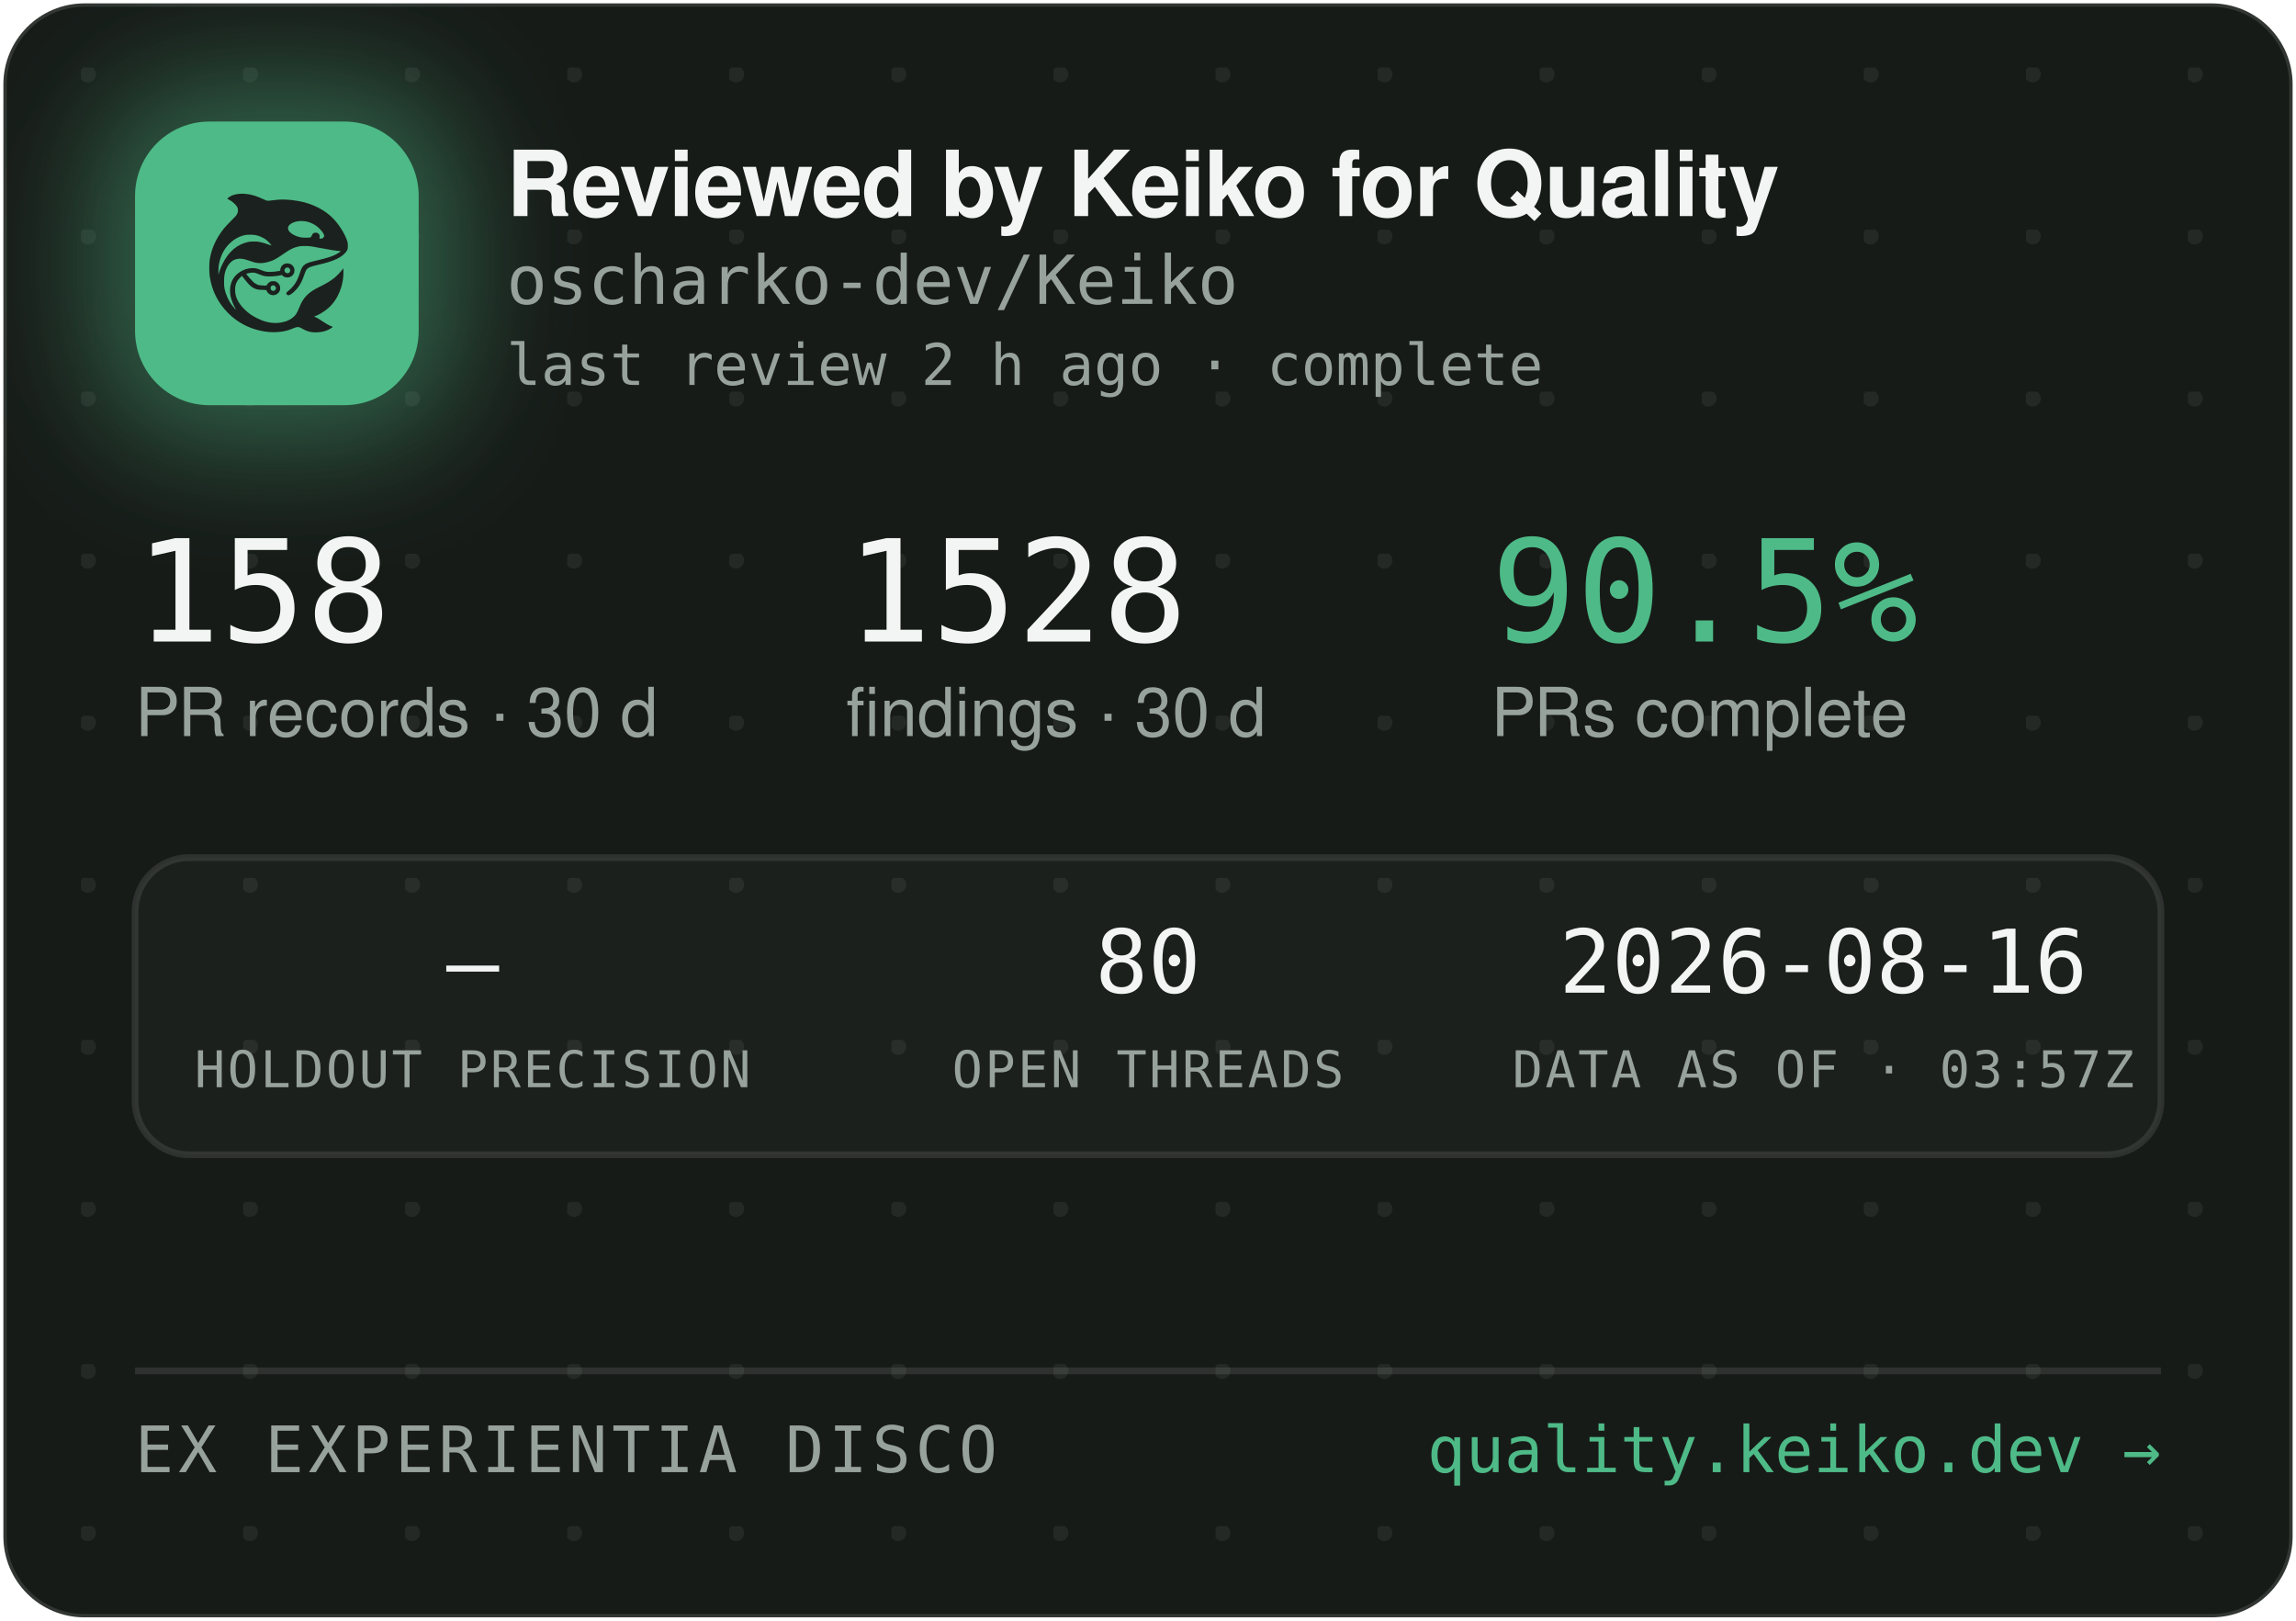
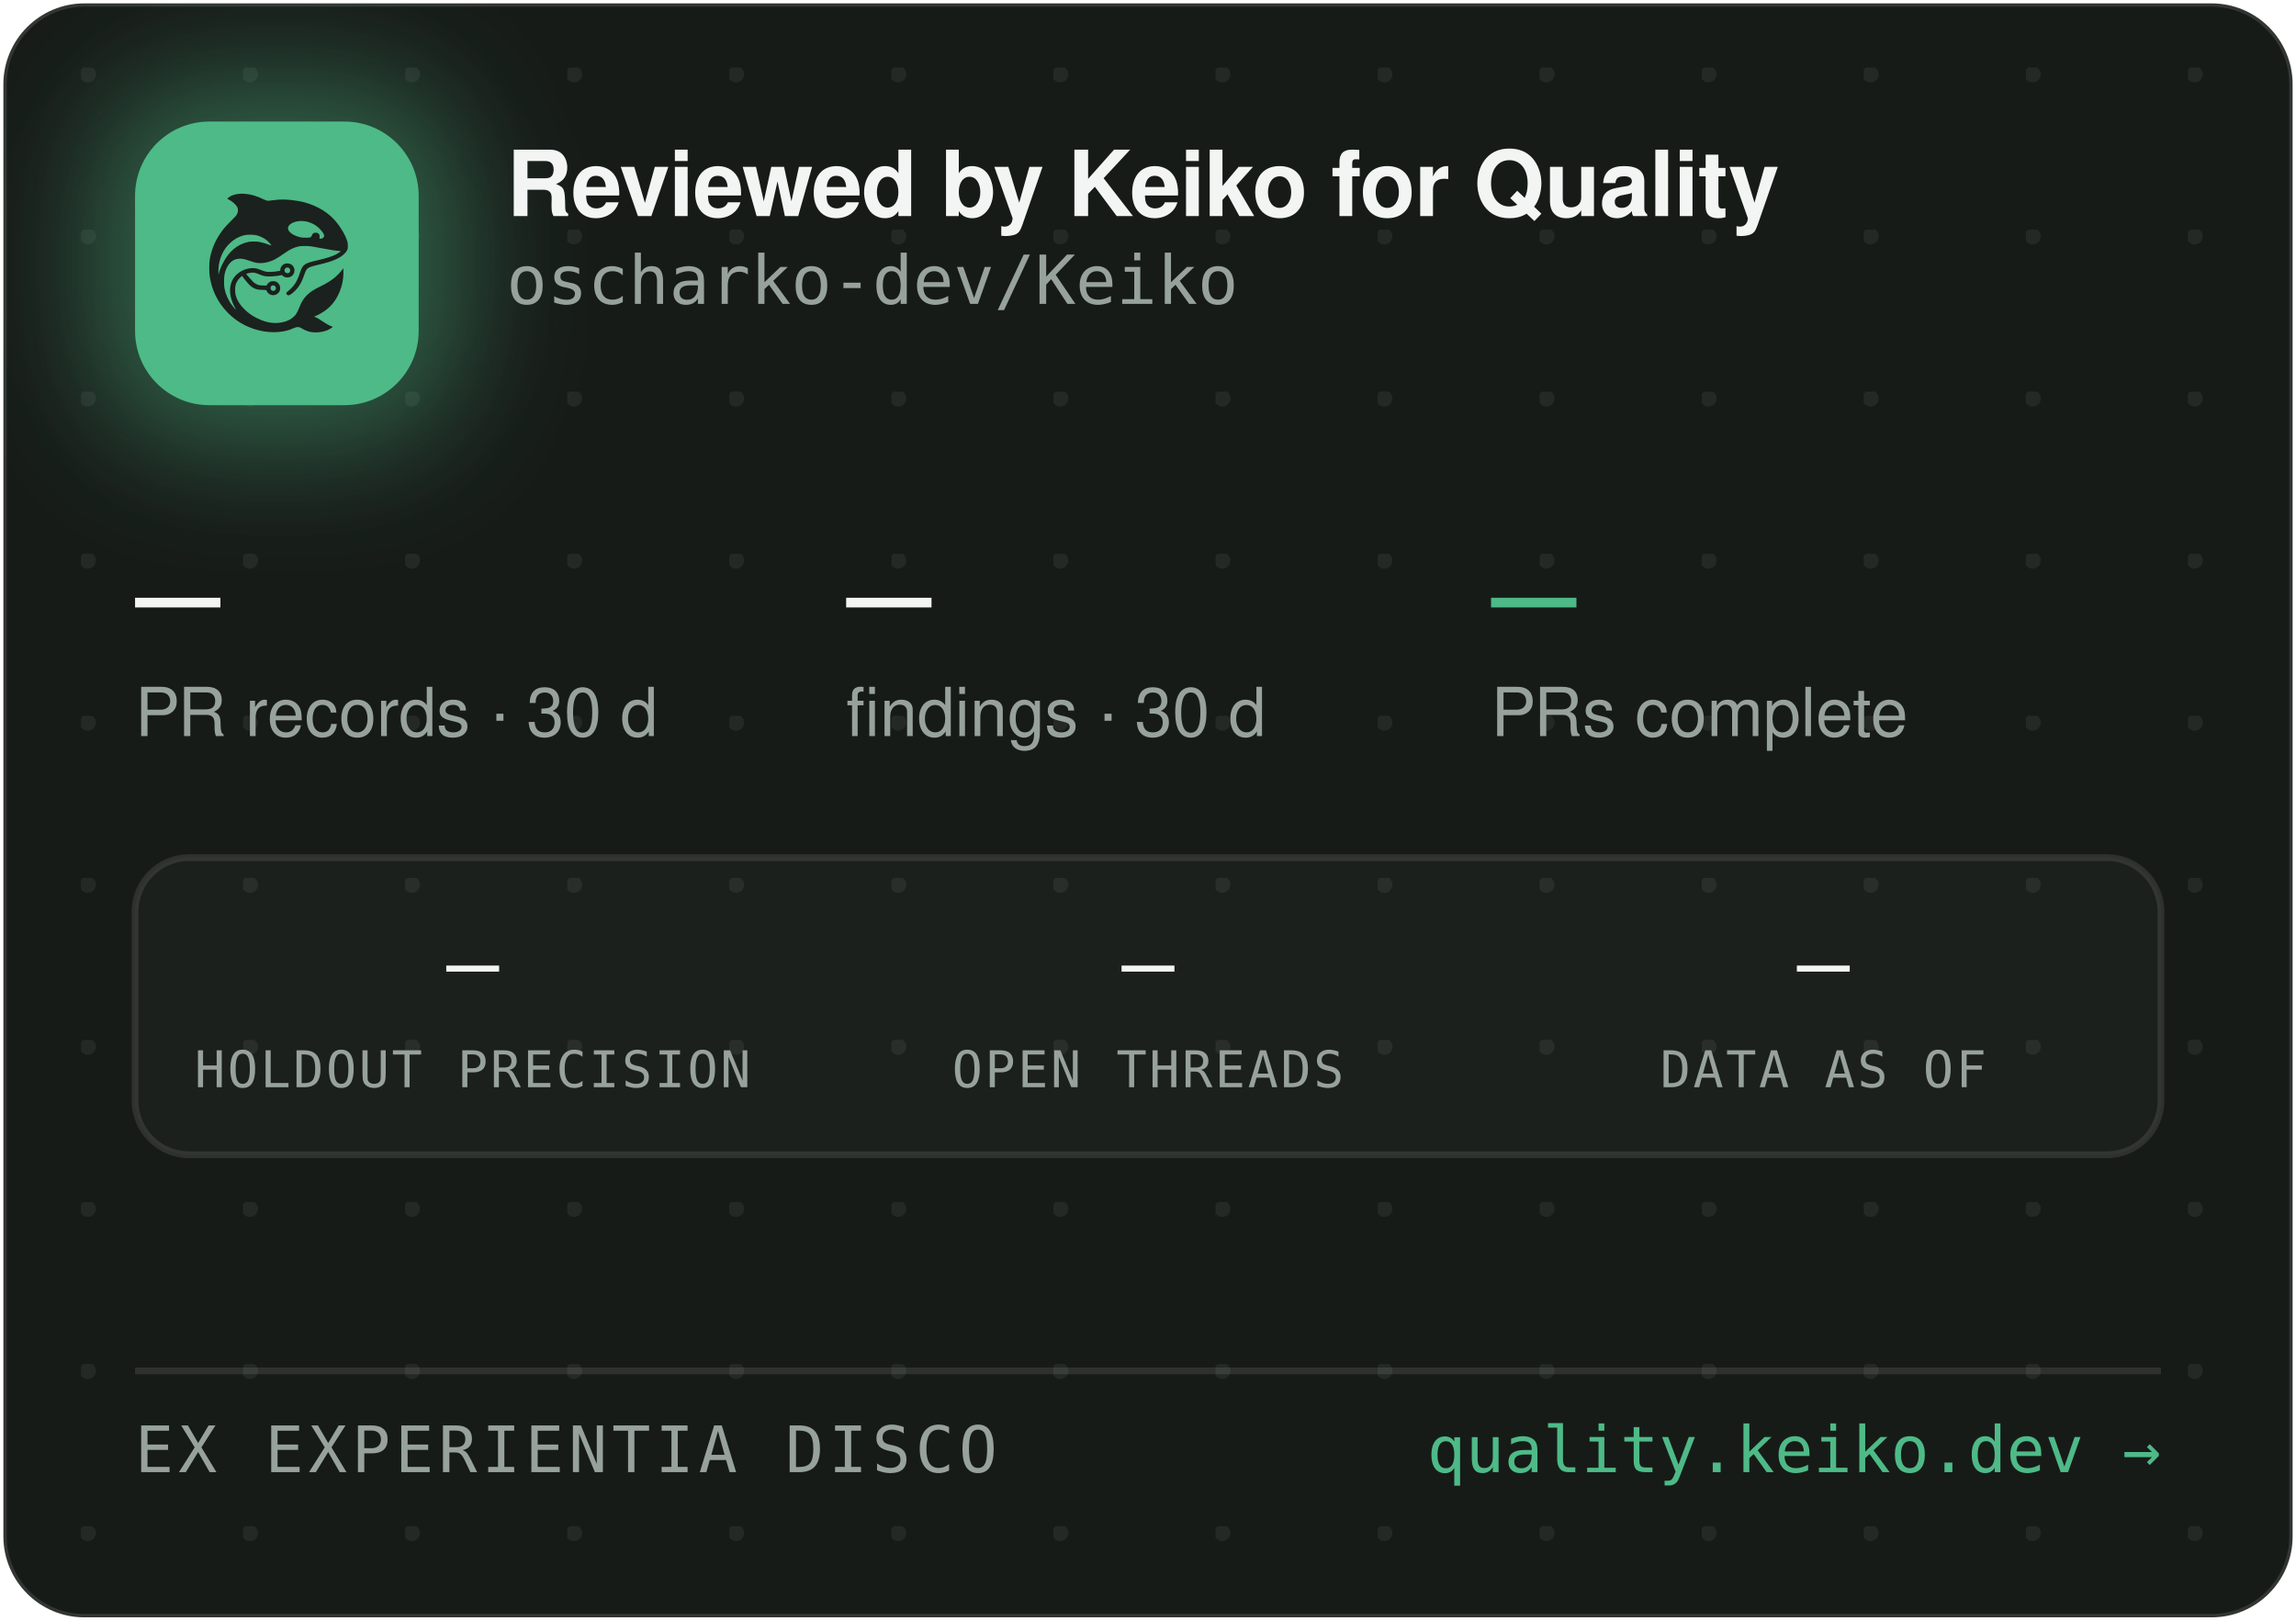
<svg xmlns="http://www.w3.org/2000/svg" width="340" height="240" viewBox="0 0 340 240" role="img" aria-label="Reviewed by Keiko for Quality — oscharko-dev/Keiko">
  <defs>
    <pattern id="dots" width="24" height="24" patternUnits="userSpaceOnUse" x="12" y="10">
      <circle cx="1" cy="1" r="1.2" fill="rgba(233,237,235,0.07)" />
    </pattern>
    <filter id="glow" x="-60%" y="-60%" width="220%" height="220%">
      <feGaussianBlur stdDeviation="9" />
    </filter>
    <clipPath id="card">
      <rect x="0.5" y="0.5" width="339" height="239" rx="12" />
    </clipPath>
  </defs>
  <rect x="0.5" y="0.5" width="339" height="239" rx="12" fill="#171B18" stroke="rgba(255,255,255,0.12)" />
  <rect x="0.5" y="0.5" width="339" height="239" rx="12" fill="url(#dots)" />
  <g clip-path="url(#card)">
    <rect x="14" y="12" width="54" height="54" rx="16" fill="rgba(78,186,135,0.45)" filter="url(#glow)" />
    <rect x="20" y="18" width="42" height="42" rx="11" fill="#4EBA87" />
    <g transform="translate(24,22) scale(0.03320312)">
      <g transform="translate(1024 0) scale(-1 1)">
        <g transform="translate(1024, 1024) scale(-0.1, -0.1)" fill="#1B211E" stroke="none">
          <path d="M3465 8223 c-144 -8 -314 -52 -408 -105 -69 -39 -146 -99 -146 -113 0 -5 30 -24 68 -42 146 -70 323 -229 377 -340 25 -49 29 -70 29 -138 -1 -72 -5 -88 -39 -160 -36 -75 -54 -95 -265 -305 -134 -132 -270 -279 -331 -355 -339 -425 -552 -896 -626 -1390 -25 -165 -25 -549 0 -720 92 -645 368 -1196 826 -1655 322 -324 710 -562 1145 -704 389 -126 793 -172 1155 -130 235 27 377 63 579 149 205 87 268 86 423 -7 102 -62 231 -115 335 -138 247 -56 562 -26 794 74 92 40 244 136 232 146 -4 3 -26 12 -48 19 -86 28 -246 116 -385 211 -162 112 -284 182 -357 207 l-48 17 40 15 c185 70 436 223 595 363 438 386 695 1014 678 1663 l-3 120 -50 -70 c-64 -90 -248 -280 -350 -362 -171 -136 -366 -255 -645 -391 -288 -140 -442 -243 -590 -391 -136 -137 -247 -316 -325 -526 -47 -127 -114 -262 -160 -326 -79 -107 -237 -224 -384 -283 -136 -55 -355 -96 -514 -96 -274 0 -548 71 -832 215 -242 123 -375 216 -553 389 -175 171 -287 332 -361 517 -44 114 -63 216 -63 359 0 152 17 233 74 350 35 70 59 102 136 179 l95 94 21 -29 c55 -75 219 -277 277 -338 171 -183 337 -256 582 -256 56 0 126 -3 155 -7 53 -6 54 -7 76 -57 30 -66 97 -128 172 -156 151 -57 318 11 395 160 33 62 34 193 3 261 -30 64 -88 125 -148 157 -44 23 -63 27 -141 27 -78 0 -97 -4 -140 -27 -58 -30 -131 -105 -141 -142 -6 -25 -8 -26 -93 -26 -47 0 -131 5 -186 10 -87 8 -111 15 -182 51 -45 22 -109 66 -143 96 -59 53 -326 361 -319 367 14 11 179 47 241 52 102 9 177 -7 318 -66 158 -66 243 -89 357 -99 157 -12 413 5 582 40 l93 19 44 -39 c59 -52 135 -75 228 -69 117 8 212 72 262 176 23 47 28 71 28 138 0 70 -4 89 -29 138 -55 110 -145 167 -270 174 -65 3 -91 0 -137 -18 -107 -40 -183 -140 -195 -257 l-6 -52 -51 -11 c-104 -23 -285 -41 -411 -42 -149 -1 -211 12 -402 88 -186 74 -256 88 -403 81 -193 -8 -377 -70 -546 -182 -342 -228 -485 -611 -399 -1064 30 -157 119 -388 209 -541 20 -35 35 -64 33 -66 -8 -8 -111 108 -190 214 -154 206 -278 489 -324 737 -28 154 -25 492 6 635 46 216 133 391 256 514 82 82 161 128 271 156 152 39 300 23 529 -57 217 -76 308 -101 410 -114 137 -17 284 -7 426 30 272 70 414 145 809 425 217 153 399 238 610 283 64 14 129 18 265 18 197 0 269 -9 615 -76 461 -89 843 -149 952 -149 41 0 41 0 23 -20 -28 -31 -169 -119 -254 -158 -167 -77 -388 -145 -716 -222 -399 -93 -508 -128 -608 -194 -102 -68 -160 -160 -217 -346 -35 -115 -102 -286 -149 -378 -85 -168 -227 -341 -377 -458 -105 -82 -115 -107 -69 -162 29 -34 65 -44 109 -29 86 29 261 181 371 322 126 162 201 309 295 581 61 176 90 232 145 283 62 57 163 93 470 165 439 104 640 169 863 278 206 100 368 240 434 375 32 67 33 71 33 198 -1 120 -3 138 -34 229 -98 294 -319 655 -573 936 -381 421 -968 723 -1618 834 -448 76 -767 83 -1169 25 -80 -12 -165 -19 -190 -17 -26 3 -90 26 -146 53 -343 162 -576 233 -842 255 -114 9 -141 10 -248 3z m2926 -1227 c164 -27 346 -102 485 -202 181 -129 354 -348 354 -448 0 -64 -75 -126 -154 -126 -60 0 -63 4 -52 70 8 50 7 65 -9 100 -29 64 -74 93 -151 98 -54 4 -70 1 -107 -21 -42 -25 -61 -52 -91 -129 -25 -64 -55 -73 -246 -73 -121 0 -187 5 -248 18 -318 70 -556 242 -556 402 0 218 388 374 775 311z m-2249 -611 c119 -21 208 -50 321 -106 114 -56 177 -100 266 -184 67 -63 157 -173 148 -181 -2 -3 -61 18 -130 45 -131 52 -298 100 -427 122 -113 20 -367 17 -470 -4 -502 -106 -885 -433 -1160 -992 -70 -142 -160 -379 -160 -424 0 -9 -5 -23 -11 -31 -13 -19 -5 316 10 410 80 482 295 846 661 1117 145 107 350 197 522 228 100 18 326 18 430 0z m1485 -1456 c95 -36 119 -159 42 -223 -78 -66 -209 -1 -209 104 0 60 33 100 99 121 36 10 36 10 68 -2z m-591 -822 c29 -26 37 -42 40 -77 6 -54 -9 -86 -55 -117 -41 -28 -70 -29 -119 -4 -44 22 -62 55 -62 112 0 51 13 75 53 99 50 31 101 26 143 -13z" />
        </g>
      </g>
    </g>
    <text x="75" y="32" font-family="-apple-system,'Segoe UI',Helvetica,Arial,sans-serif" font-size="13.5" font-weight="650" letter-spacing="-0.14" fill="#F2F5F3">Reviewed by Keiko for Quality</text>
    <text x="75" y="45" font-family="'JetBrains Mono',SFMono-Regular,Consolas,Menlo,monospace" font-size="10" fill="#98A29C">oscharko-dev/Keiko</text>
-     <text x="75" y="57" font-family="'JetBrains Mono',SFMono-Regular,Consolas,Menlo,monospace" font-size="8.5" fill="#98A29C">last review 2 h ago · complete</text>
-     <text x="20" y="95" font-family="'JetBrains Mono',SFMono-Regular,Consolas,Menlo,monospace" font-size="21" fill="#F2F5F3">158</text>
+     <text x="20" y="95" font-family="'JetBrains Mono',SFMono-Regular,Consolas,Menlo,monospace" font-size="21" fill="#F2F5F3">—</text>
    <text x="20" y="109" font-family="-apple-system,'Segoe UI',Helvetica,Arial,sans-serif" font-size="10" fill="#98A29C">PR records · 30 d</text>
-     <text x="125.3" y="95" font-family="'JetBrains Mono',SFMono-Regular,Consolas,Menlo,monospace" font-size="21" fill="#F2F5F3">1528</text>
+     <text x="125.3" y="95" font-family="'JetBrains Mono',SFMono-Regular,Consolas,Menlo,monospace" font-size="21" fill="#F2F5F3">—</text>
    <text x="125.3" y="109" font-family="-apple-system,'Segoe UI',Helvetica,Arial,sans-serif" font-size="10" fill="#98A29C">findings · 30 d</text>
-     <text x="220.8" y="95" font-family="'JetBrains Mono',SFMono-Regular,Consolas,Menlo,monospace" font-size="21" fill="#4EBA87">90.5%</text>
+     <text x="220.8" y="95" font-family="'JetBrains Mono',SFMono-Regular,Consolas,Menlo,monospace" font-size="21" fill="#4EBA87">—</text>
    <text x="220.8" y="109" font-family="-apple-system,'Segoe UI',Helvetica,Arial,sans-serif" font-size="10" fill="#98A29C">PRs complete</text>
    <rect x="20" y="127" width="300" height="44" rx="8" fill="rgba(255,255,255,0.025)" stroke="rgba(255,255,255,0.1)" />
    <text x="70" y="147" text-anchor="middle" font-family="'JetBrains Mono',SFMono-Regular,Consolas,Menlo,monospace" font-size="13" fill="#F2F5F3">—</text>
    <text x="70" y="161" text-anchor="middle" font-family="'JetBrains Mono',SFMono-Regular,Consolas,Menlo,monospace" font-size="7.5" letter-spacing="0.35" fill="#98A29C">HOLDOUT PRECISION</text>
-     <text x="170" y="147" text-anchor="middle" font-family="'JetBrains Mono',SFMono-Regular,Consolas,Menlo,monospace" font-size="13" fill="#F2F5F3">80</text>
+     <text x="170" y="147" text-anchor="middle" font-family="'JetBrains Mono',SFMono-Regular,Consolas,Menlo,monospace" font-size="13" fill="#F2F5F3">—</text>
    <text x="170" y="161" text-anchor="middle" font-family="'JetBrains Mono',SFMono-Regular,Consolas,Menlo,monospace" font-size="7.5" letter-spacing="0.35" fill="#98A29C">OPEN THREADS</text>
-     <text x="270" y="147" text-anchor="middle" font-family="'JetBrains Mono',SFMono-Regular,Consolas,Menlo,monospace" font-size="13" fill="#F2F5F3">2026-08-16</text>
-     <text x="270" y="161" text-anchor="middle" font-family="'JetBrains Mono',SFMono-Regular,Consolas,Menlo,monospace" font-size="7.5" letter-spacing="0.35" fill="#98A29C">DATA AS OF · 03:57Z</text>
+     <text x="270" y="147" text-anchor="middle" font-family="'JetBrains Mono',SFMono-Regular,Consolas,Menlo,monospace" font-size="13" fill="#F2F5F3">—</text>
+     <text x="270" y="161" text-anchor="middle" font-family="'JetBrains Mono',SFMono-Regular,Consolas,Menlo,monospace" font-size="7.5" letter-spacing="0.35" fill="#98A29C">DATA AS OF</text>
    <line x1="20" y1="203" x2="320" y2="203" stroke="rgba(255,255,255,0.1)" />
    <text x="20" y="218" font-family="'JetBrains Mono',SFMono-Regular,Consolas,Menlo,monospace" font-size="9.5" letter-spacing="0.7" fill="#98A29C">EX EXPERIENTIA DISCO</text>
    <text x="320" y="218" text-anchor="end" font-family="'JetBrains Mono',SFMono-Regular,Consolas,Menlo,monospace" font-size="9.5" fill="#4EBA87">quality.keiko.dev →</text>
  </g>
</svg>
